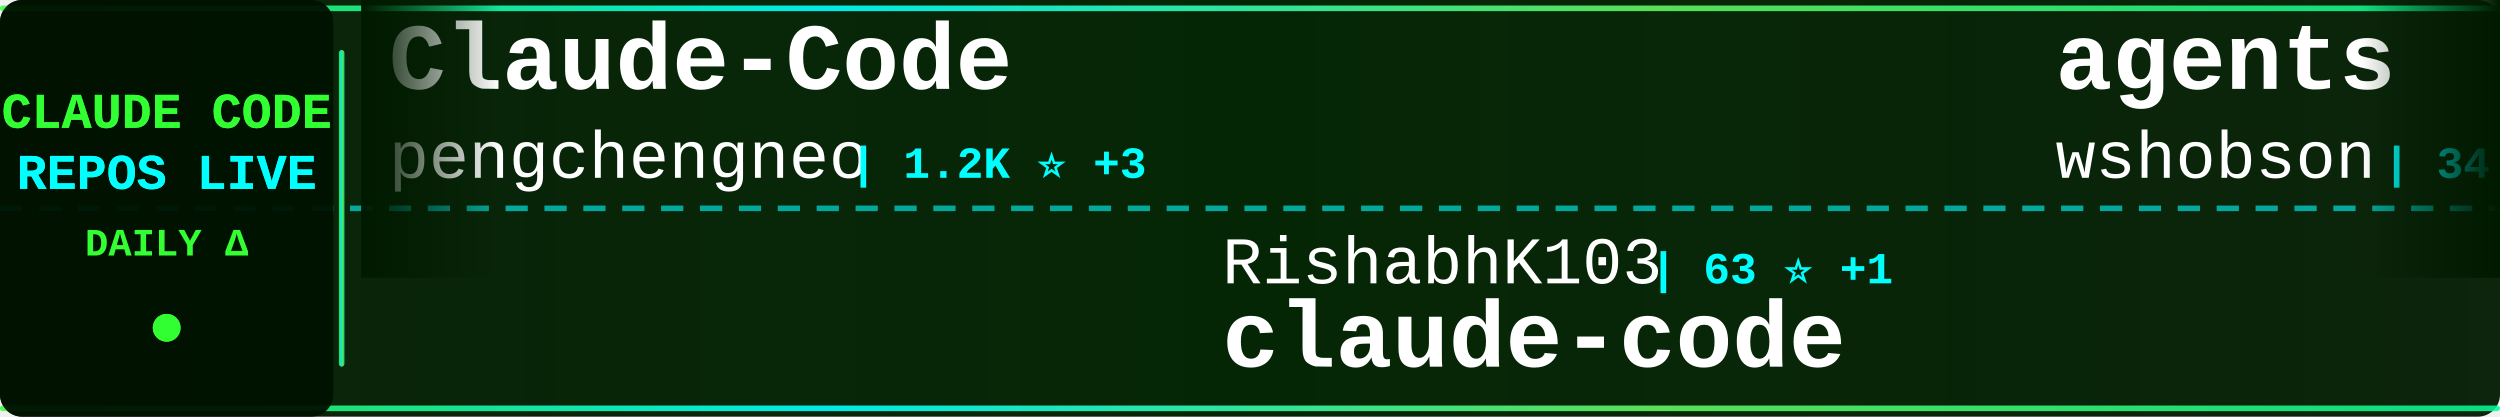
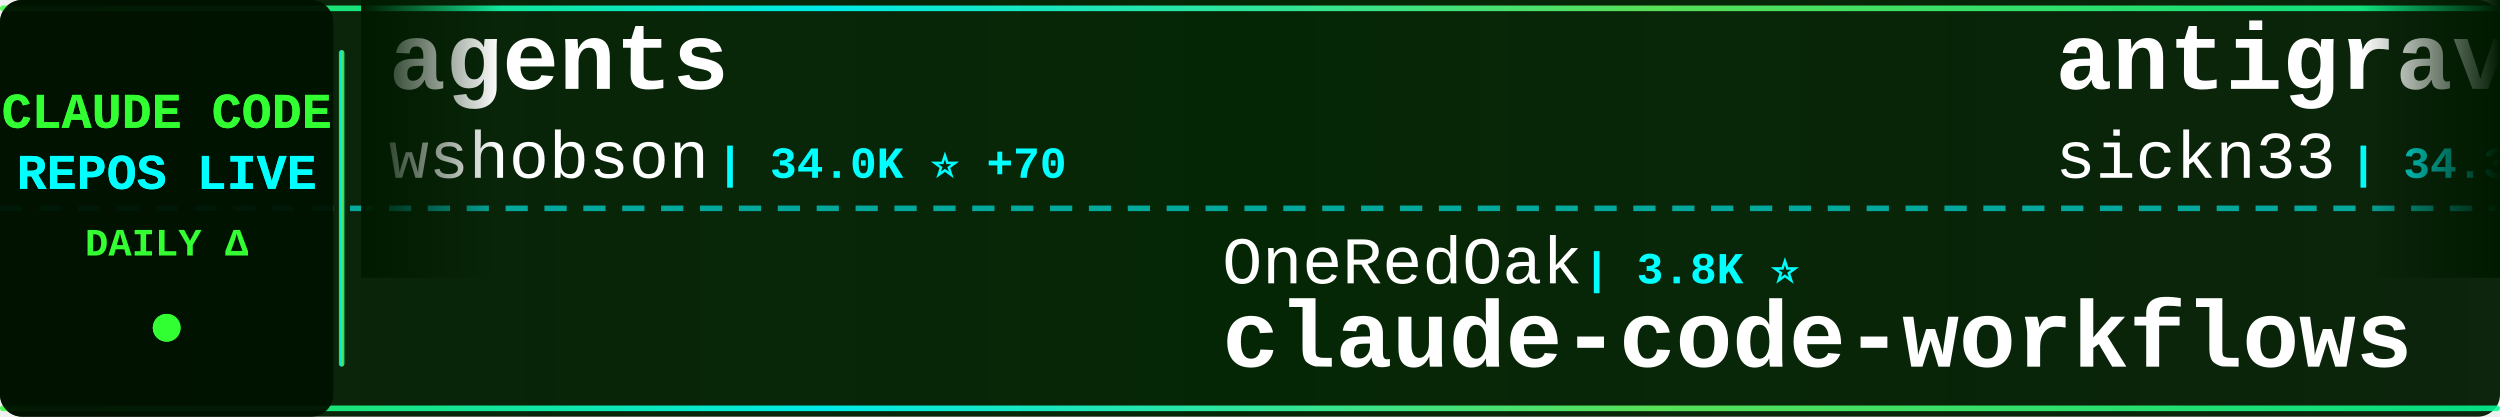
<svg xmlns="http://www.w3.org/2000/svg" width="900" height="150">
  <defs>
    <linearGradient id="tickerBg" x1="0%" y1="0%" x2="100%" y2="0%">
      <stop offset="0%" style="stop-color:#001a00;stop-opacity:0.95" />
      <stop offset="50%" style="stop-color:#002200;stop-opacity:0.98" />
      <stop offset="100%" style="stop-color:#001a00;stop-opacity:0.95" />
    </linearGradient>
    <linearGradient id="borderGrad" x1="0%" y1="0%" x2="100%" y2="0%">
      <stop offset="0%" style="stop-color:#33ff33;stop-opacity:0.85">
        <animate attributeName="stop-opacity" values="0.85;1;0.85" dur="2s" repeatCount="indefinite" />
      </stop>
      <stop offset="33%" style="stop-color:#00ffff;stop-opacity:0.9">
        <animate attributeName="stop-opacity" values="0.9;1;0.9" dur="2.2s" repeatCount="indefinite" />
      </stop>
      <stop offset="66%" style="stop-color:#66ff66;stop-opacity:0.85">
        <animate attributeName="stop-opacity" values="0.85;1;0.85" dur="1.8s" repeatCount="indefinite" />
      </stop>
      <stop offset="100%" style="stop-color:#00ff99;stop-opacity:0.85">
        <animate attributeName="stop-opacity" values="0.85;1;0.85" dur="2s" repeatCount="indefinite" />
      </stop>
    </linearGradient>
    <filter id="textGlow">
      <feGaussianBlur stdDeviation="0.1" result="coloredBlur" />
      <feMerge>
        <feMergeNode in="coloredBlur" />
        <feMergeNode in="SourceGraphic" />
      </feMerge>
    </filter>
    <filter id="metricGlow">
      <feGaussianBlur stdDeviation="0.2" result="coloredBlur" />
      <feMerge>
        <feMergeNode in="coloredBlur" />
        <feMergeNode in="SourceGraphic" />
      </feMerge>
    </filter>
    <linearGradient id="leftFade" x1="0%" y1="0%" x2="100%" y2="0%">
      <stop offset="0%" style="stop-color:#001a00;stop-opacity:1" />
      <stop offset="100%" style="stop-color:#001a00;stop-opacity:0" />
    </linearGradient>
    <linearGradient id="rightFade" x1="0%" y1="0%" x2="100%" y2="0%">
      <stop offset="0%" style="stop-color:#001a00;stop-opacity:0" />
      <stop offset="100%" style="stop-color:#001a00;stop-opacity:1" />
    </linearGradient>
  </defs>
  <rect width="900" height="150" fill="url(#tickerBg)" rx="8" />
  <rect x="0" y="2" width="900" height="2" fill="url(#borderGrad)" rx="1" />
  <rect x="0" y="146" width="900" height="2" fill="url(#borderGrad)" rx="1" />
  <line x1="0" y1="75" x2="900" y2="75" stroke="#00ffff" stroke-width="2" stroke-dasharray="8 6" opacity="0.6" />
  <rect x="0" y="0" width="120" height="150" fill="#001100" opacity="0.95" rx="8" />
  <text x="60" y="46" font-family="'Courier New', monospace" font-size="18" font-weight="bold" fill="#33ff33" text-anchor="middle" filter="url(#textGlow)">
    CLAUDE CODE
  </text>
  <text x="60" y="68" font-family="'Courier New', monospace" font-size="18" font-weight="bold" fill="#00ffff" text-anchor="middle" filter="url(#textGlow)">
    REPOS LIVE
  </text>
  <text x="60" y="92" font-family="'Courier New', monospace" font-size="14" font-weight="bold" fill="#33ff33" text-anchor="middle">
    DAILY Δ
  </text>
  <circle cx="60" cy="118" r="5" fill="#33ff33" filter="url(#metricGlow)">
    <animate attributeName="r" values="4;6;4" dur="1.5s" repeatCount="indefinite" />
    <animate attributeName="opacity" values="0.6;1;0.6" dur="1.5s" repeatCount="indefinite" />
  </circle>
  <rect x="122" y="18" width="2" height="114" fill="url(#borderGrad)" rx="1" />
  <clipPath id="tickerClip">
    <rect x="130" y="0" width="770" height="150" />
  </clipPath>
  <g clip-path="url(#tickerClip)">
    <g id="tickerItems">
      <animateTransform attributeName="transform" attributeType="XML" type="translate" from="0 0" to="-3000 0" dur="54s" repeatCount="indefinite" />
      <g transform="translate(0, 0)">
-         <text x="140" y="32" font-family="'Courier New', monospace" font-size="34" font-weight="bold" fill="#ffffff">Claude-Code</text>
-         <text x="140" y="64" font-family="'Courier New', monospace" font-size="24" font-weight="normal" fill="#ffffff" opacity="1.0">pengchengneo</text>
-         <text x="306" y="64" font-family="'Courier New', monospace" font-size="16" font-weight="bold" fill="#00ffff"> | 1.2K ⭐ +3</text>
+         <text x="140" y="32" font-family="'Courier New', monospace" font-size="34" font-weight="bold" fill="#ffffff">agents</text>
+         <text x="140" y="64" font-family="'Courier New', monospace" font-size="24" font-weight="normal" fill="#ffffff" opacity="1.0">wshobson</text>
+         <text x="258" y="64" font-family="'Courier New', monospace" font-size="16" font-weight="bold" fill="#00ffff"> | 34.0K ⭐ +70</text>
      </g>
      <g transform="translate(300, 0)">
-         <text x="140" y="102" font-family="'Courier New', monospace" font-size="24" font-weight="normal" fill="#ffffff" opacity="1.0">RishabhK103</text>
-         <text x="294" y="102" font-family="'Courier New', monospace" font-size="16" font-weight="bold" fill="#00ffff"> | 63 ⭐ +1</text>
+         <text x="140" y="102" font-family="'Courier New', monospace" font-size="24" font-weight="normal" fill="#ffffff" opacity="1.0">OneRedOak</text>
+         <text x="270" y="102" font-family="'Courier New', monospace" font-size="16" font-weight="bold" fill="#00ffff"> | 3.8K ⭐</text>
+         <text x="140" y="132" font-family="'Courier New', monospace" font-size="34" font-weight="bold" fill="#ffffff">claude-code-workflows</text>
+       </g>
+       <g transform="translate(600, 0)">
+         <text x="140" y="32" font-family="'Courier New', monospace" font-size="34" font-weight="bold" fill="#ffffff">antigravity-awesome-skil...</text>
+         <text x="140" y="64" font-family="'Courier New', monospace" font-size="24" font-weight="normal" fill="#ffffff" opacity="1.0">sickn33</text>
+         <text x="246" y="64" font-family="'Courier New', monospace" font-size="16" font-weight="bold" fill="#00ffff"> | 34.3K ⭐ +203</text>
+       </g>
+       <g transform="translate(900, 0)">
+         <text x="140" y="102" font-family="'Courier New', monospace" font-size="24" font-weight="normal" fill="#ffffff" opacity="1.0">yasasbanukaofficial</text>
+         <text x="390" y="102" font-family="'Courier New', monospace" font-size="16" font-weight="bold" fill="#00ffff"> | 2.7K ⭐ +29</text>
        <text x="140" y="132" font-family="'Courier New', monospace" font-size="34" font-weight="bold" fill="#ffffff">claude-code</text>
      </g>
-       <g transform="translate(600, 0)">
+       <g transform="translate(1200, 0)">
+         <text x="140" y="32" font-family="'Courier New', monospace" font-size="34" font-weight="bold" fill="#ffffff">claude-code</text>
+         <text x="140" y="64" font-family="'Courier New', monospace" font-size="24" font-weight="normal" fill="#ffffff" opacity="1.0">VineeTagarwaL-code</text>
+         <text x="378" y="64" font-family="'Courier New', monospace" font-size="16" font-weight="bold" fill="#00ffff"> | 272 ⭐</text>
+       </g>
+       <g transform="translate(1500, 0)">
+         <text x="140" y="102" font-family="'Courier New', monospace" font-size="24" font-weight="normal" fill="#ffffff" opacity="1.0">lowcortisolprogrammer</text>
+         <text x="414" y="102" font-family="'Courier New', monospace" font-size="16" font-weight="bold" fill="#00ffff"> | 172 ⭐</text>
+         <text x="140" y="132" font-family="'Courier New', monospace" font-size="34" font-weight="bold" fill="#ffffff">claude-code</text>
+       </g>
+       <g transform="translate(1800, 0)">
+         <text x="140" y="32" font-family="'Courier New', monospace" font-size="34" font-weight="bold" fill="#ffffff">claude-code</text>
+         <text x="140" y="64" font-family="'Courier New', monospace" font-size="24" font-weight="normal" fill="#ffffff" opacity="1.0">chiragjoshi12</text>
+         <text x="318" y="64" font-family="'Courier New', monospace" font-size="16" font-weight="bold" fill="#00ffff"> | 188 ⭐</text>
+       </g>
+       <g transform="translate(2100, 0)">
+         <text x="140" y="102" font-family="'Courier New', monospace" font-size="24" font-weight="normal" fill="#ffffff" opacity="1.0">VoltAgent</text>
+         <text x="270" y="102" font-family="'Courier New', monospace" font-size="16" font-weight="bold" fill="#00ffff"> | 17.8K ⭐ +96</text>
+         <text x="140" y="132" font-family="'Courier New', monospace" font-size="34" font-weight="bold" fill="#ffffff">awesome-claude-code-suba...</text>
+       </g>
+       <g transform="translate(2400, 0)">
+         <text x="140" y="32" font-family="'Courier New', monospace" font-size="34" font-weight="bold" fill="#ffffff">Open-ClaudeCode</text>
+         <text x="140" y="64" font-family="'Courier New', monospace" font-size="24" font-weight="normal" fill="#ffffff" opacity="1.0">LING71671</text>
+         <text x="270" y="64" font-family="'Courier New', monospace" font-size="16" font-weight="bold" fill="#00ffff"> | 765 ⭐ +4</text>
+       </g>
+       <g transform="translate(2700, 0)">
+         <text x="140" y="102" font-family="'Courier New', monospace" font-size="24" font-weight="normal" fill="#ffffff" opacity="1.0">hangsman</text>
+         <text x="258" y="102" font-family="'Courier New', monospace" font-size="16" font-weight="bold" fill="#00ffff"> | 757 ⭐ +3</text>
+         <text x="140" y="132" font-family="'Courier New', monospace" font-size="34" font-weight="bold" fill="#ffffff">claude-code-source</text>
+       </g>
+       <g transform="translate(3000, 0)">
        <text x="140" y="32" font-family="'Courier New', monospace" font-size="34" font-weight="bold" fill="#ffffff">agents</text>
        <text x="140" y="64" font-family="'Courier New', monospace" font-size="24" font-weight="normal" fill="#ffffff" opacity="1.0">wshobson</text>
-         <text x="258" y="64" font-family="'Courier New', monospace" font-size="16" font-weight="bold" fill="#00ffff"> | 34.0K ⭐ +68</text>
-       </g>
-       <g transform="translate(900, 0)">
-         <text x="140" y="102" font-family="'Courier New', monospace" font-size="24" font-weight="normal" fill="#ffffff" opacity="1.0">Piebald-AI</text>
-         <text x="282" y="102" font-family="'Courier New', monospace" font-size="16" font-weight="bold" fill="#00ffff"> | 9.2K ⭐ +51</text>
-         <text x="140" y="132" font-family="'Courier New', monospace" font-size="34" font-weight="bold" fill="#ffffff">claude-code-system-promp...</text>
-       </g>
-       <g transform="translate(1200, 0)">
-         <text x="140" y="32" font-family="'Courier New', monospace" font-size="34" font-weight="bold" fill="#ffffff">claude-code-webui</text>
-         <text x="140" y="64" font-family="'Courier New', monospace" font-size="24" font-weight="normal" fill="#ffffff" opacity="1.0">sugyan</text>
-         <text x="234" y="64" font-family="'Courier New', monospace" font-size="16" font-weight="bold" fill="#00ffff"> | 1.0K ⭐ +8</text>
-       </g>
-       <g transform="translate(1500, 0)">
-         <text x="140" y="102" font-family="'Courier New', monospace" font-size="24" font-weight="normal" fill="#ffffff" opacity="1.0">AprilNEA</text>
-         <text x="258" y="102" font-family="'Courier New', monospace" font-size="16" font-weight="bold" fill="#00ffff"> | 372 ⭐</text>
-         <text x="140" y="132" font-family="'Courier New', monospace" font-size="34" font-weight="bold" fill="#ffffff">claude-code-source</text>
-       </g>
-       <g transform="translate(1800, 0)">
-         <text x="140" y="32" font-family="'Courier New', monospace" font-size="34" font-weight="bold" fill="#ffffff">claude-code-my-workflow</text>
-         <text x="140" y="64" font-family="'Courier New', monospace" font-size="24" font-weight="normal" fill="#ffffff" opacity="1.0">pedrohcgs</text>
-         <text x="270" y="64" font-family="'Courier New', monospace" font-size="16" font-weight="bold" fill="#00ffff"> | 953 ⭐ +10</text>
-       </g>
-       <g transform="translate(2100, 0)">
-         <text x="140" y="102" font-family="'Courier New', monospace" font-size="24" font-weight="normal" fill="#ffffff" opacity="1.0">alirezarezvani</text>
-         <text x="330" y="102" font-family="'Courier New', monospace" font-size="16" font-weight="bold" fill="#00ffff"> | 12.1K ⭐ +133</text>
-         <text x="140" y="132" font-family="'Courier New', monospace" font-size="34" font-weight="bold" fill="#ffffff">claude-skills</text>
-       </g>
-       <g transform="translate(2400, 0)">
-         <text x="140" y="32" font-family="'Courier New', monospace" font-size="34" font-weight="bold" fill="#ffffff">claude-code-rev</text>
-         <text x="140" y="64" font-family="'Courier New', monospace" font-size="24" font-weight="normal" fill="#ffffff" opacity="1.0">oboard</text>
-         <text x="234" y="64" font-family="'Courier New', monospace" font-size="16" font-weight="bold" fill="#00ffff"> | 3.0K ⭐ +11</text>
-       </g>
-       <g transform="translate(2700, 0)">
-         <text x="140" y="102" font-family="'Courier New', monospace" font-size="24" font-weight="normal" fill="#ffffff" opacity="1.0">LING71671</text>
-         <text x="270" y="102" font-family="'Courier New', monospace" font-size="16" font-weight="bold" fill="#00ffff"> | 763 ⭐ +6</text>
-         <text x="140" y="132" font-family="'Courier New', monospace" font-size="34" font-weight="bold" fill="#ffffff">Open-ClaudeCode</text>
-       </g>
-       <g transform="translate(3000, 0)">
-         <text x="140" y="32" font-family="'Courier New', monospace" font-size="34" font-weight="bold" fill="#ffffff">Claude-Code</text>
-         <text x="140" y="64" font-family="'Courier New', monospace" font-size="24" font-weight="normal" fill="#ffffff" opacity="1.0">pengchengneo</text>
-         <text x="306" y="64" font-family="'Courier New', monospace" font-size="16" font-weight="bold" fill="#00ffff"> | 1.2K ⭐ +3</text>
+         <text x="258" y="64" font-family="'Courier New', monospace" font-size="16" font-weight="bold" fill="#00ffff"> | 34.0K ⭐ +70</text>
      </g>
      <g transform="translate(3300, 0)">
-         <text x="140" y="102" font-family="'Courier New', monospace" font-size="24" font-weight="normal" fill="#ffffff" opacity="1.0">RishabhK103</text>
-         <text x="294" y="102" font-family="'Courier New', monospace" font-size="16" font-weight="bold" fill="#00ffff"> | 63 ⭐ +1</text>
-         <text x="140" y="132" font-family="'Courier New', monospace" font-size="34" font-weight="bold" fill="#ffffff">claude-code</text>
+         <text x="140" y="102" font-family="'Courier New', monospace" font-size="24" font-weight="normal" fill="#ffffff" opacity="1.0">OneRedOak</text>
+         <text x="270" y="102" font-family="'Courier New', monospace" font-size="16" font-weight="bold" fill="#00ffff"> | 3.8K ⭐</text>
+         <text x="140" y="132" font-family="'Courier New', monospace" font-size="34" font-weight="bold" fill="#ffffff">claude-code-workflows</text>
      </g>
      <g transform="translate(3600, 0)">
-         <text x="140" y="32" font-family="'Courier New', monospace" font-size="34" font-weight="bold" fill="#ffffff">agents</text>
-         <text x="140" y="64" font-family="'Courier New', monospace" font-size="24" font-weight="normal" fill="#ffffff" opacity="1.0">wshobson</text>
-         <text x="258" y="64" font-family="'Courier New', monospace" font-size="16" font-weight="bold" fill="#00ffff"> | 34.0K ⭐ +68</text>
+         <text x="140" y="32" font-family="'Courier New', monospace" font-size="34" font-weight="bold" fill="#ffffff">antigravity-awesome-skil...</text>
+         <text x="140" y="64" font-family="'Courier New', monospace" font-size="24" font-weight="normal" fill="#ffffff" opacity="1.0">sickn33</text>
+         <text x="246" y="64" font-family="'Courier New', monospace" font-size="16" font-weight="bold" fill="#00ffff"> | 34.3K ⭐ +203</text>
      </g>
      <g transform="translate(3900, 0)">
-         <text x="140" y="102" font-family="'Courier New', monospace" font-size="24" font-weight="normal" fill="#ffffff" opacity="1.0">Piebald-AI</text>
-         <text x="282" y="102" font-family="'Courier New', monospace" font-size="16" font-weight="bold" fill="#00ffff"> | 9.2K ⭐ +51</text>
-         <text x="140" y="132" font-family="'Courier New', monospace" font-size="34" font-weight="bold" fill="#ffffff">claude-code-system-promp...</text>
+         <text x="140" y="102" font-family="'Courier New', monospace" font-size="24" font-weight="normal" fill="#ffffff" opacity="1.0">yasasbanukaofficial</text>
+         <text x="390" y="102" font-family="'Courier New', monospace" font-size="16" font-weight="bold" fill="#00ffff"> | 2.7K ⭐ +29</text>
+         <text x="140" y="132" font-family="'Courier New', monospace" font-size="34" font-weight="bold" fill="#ffffff">claude-code</text>
      </g>
    </g>
  </g>
  <rect x="130" y="0" width="50" height="100" fill="url(#leftFade)" />
  <rect x="850" y="0" width="50" height="100" fill="url(#rightFade)" />
</svg>
